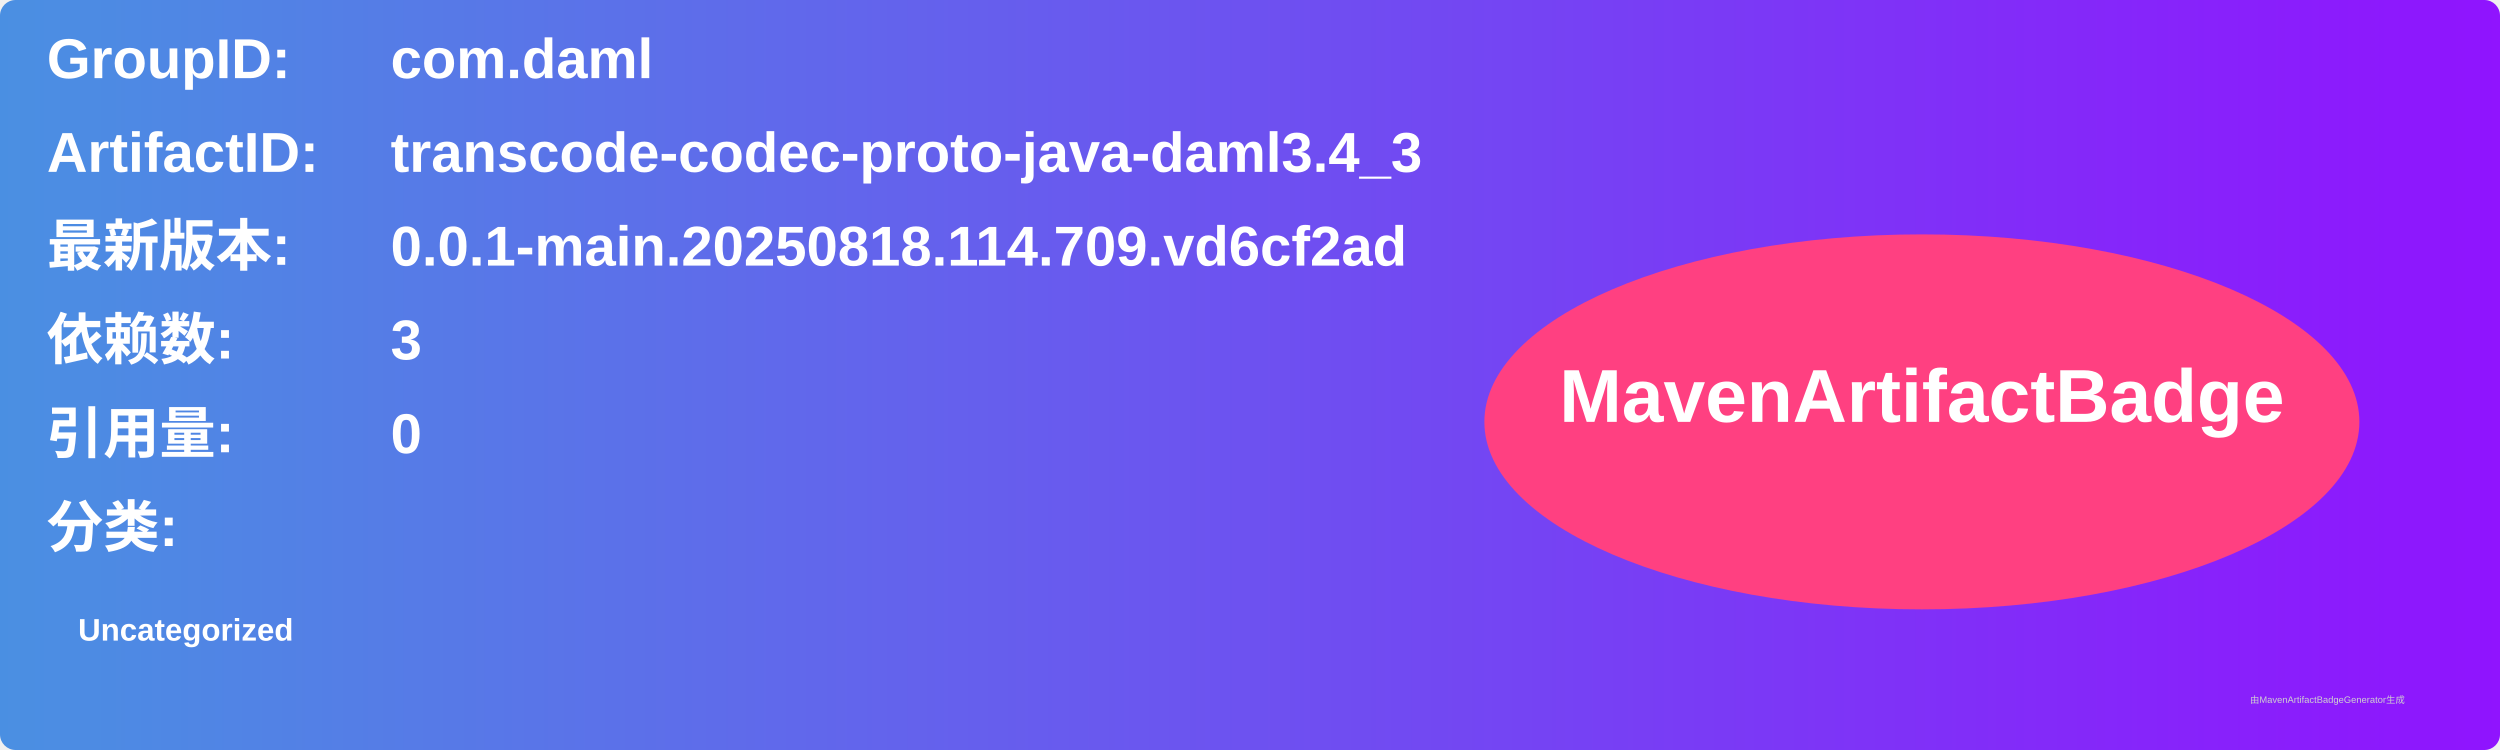
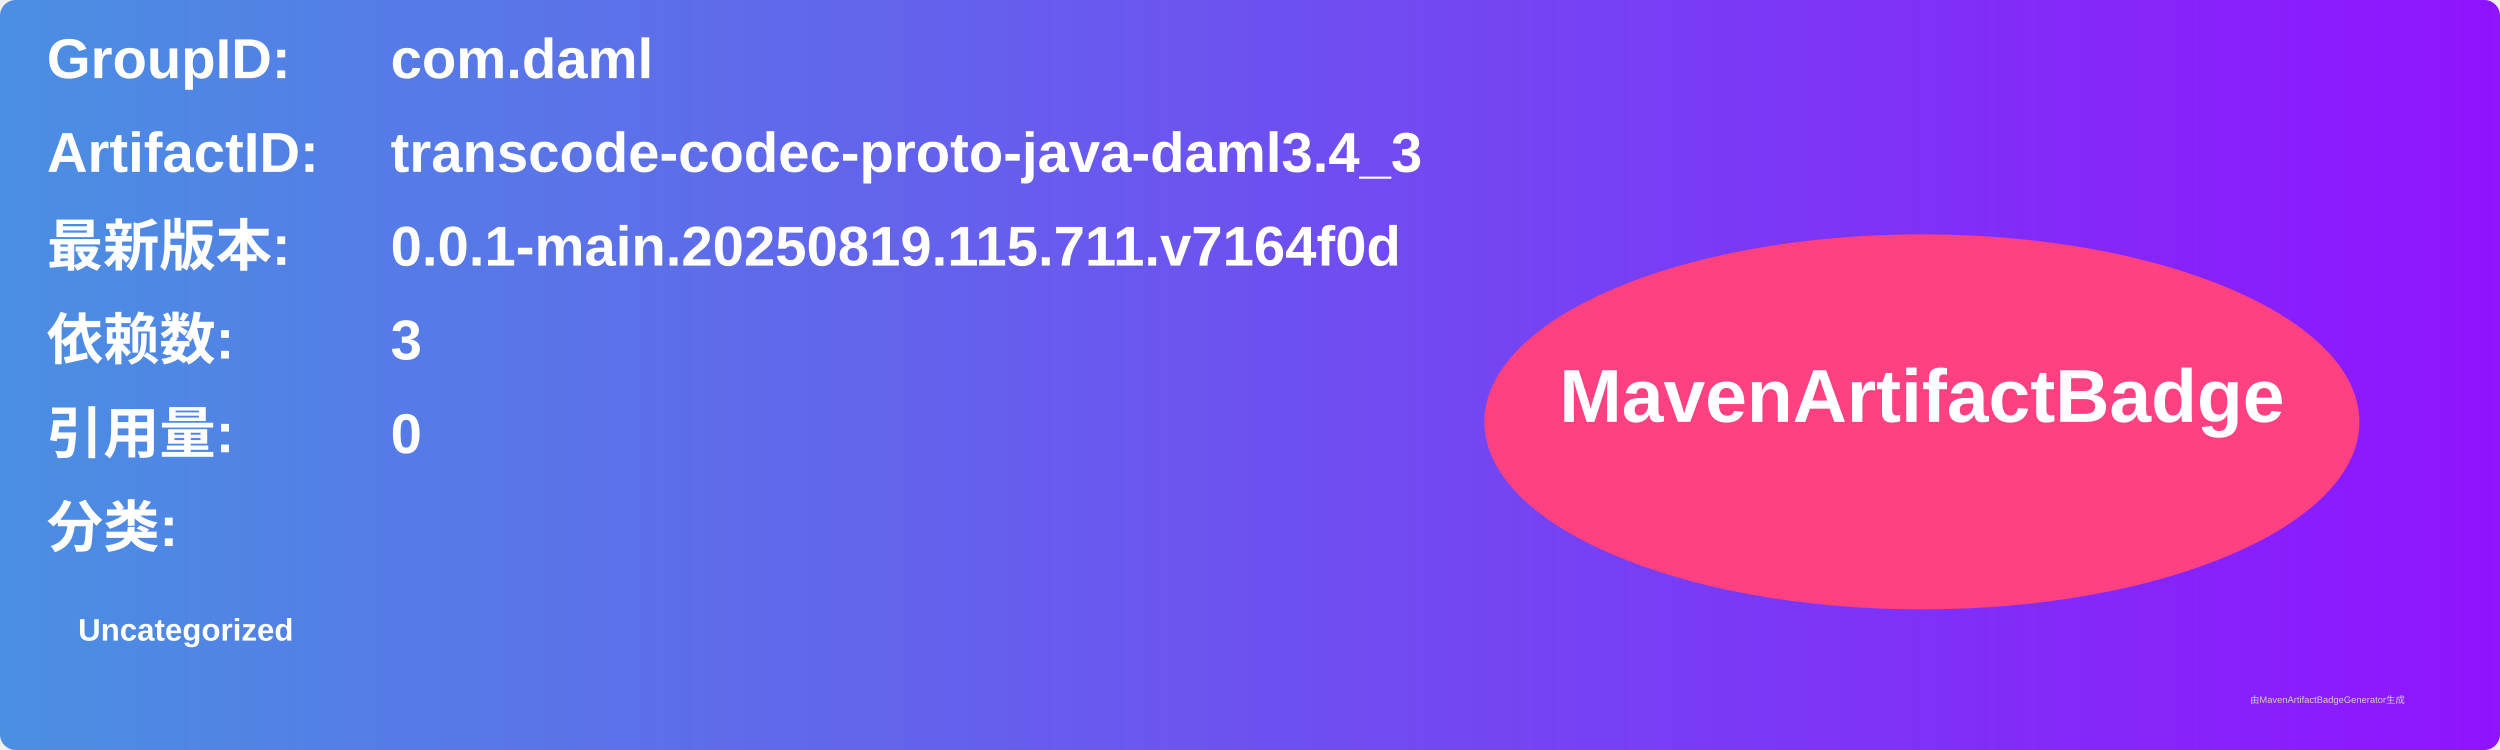
<svg xmlns="http://www.w3.org/2000/svg" width="800" height="240" viewBox="0 0 800 240">
  <linearGradient id="grad" x1="0%" y1="0%" x2="100%" y2="0%">
    <stop offset="0%" stop-color="#4a90e2" />
    <stop offset="100%" stop-color="#9013fe" />
  </linearGradient>
  <rect width="100%" height="100%" rx="5" ry="5" fill="url(#grad)" />
  <g transform="translate(15, 15)">
    <text x="0" y="10" font-family="Arial" font-size="18" fill="white" font-weight="bold" width="260">GroupID:</text>
    <text x="110" y="10" font-family="Arial" font-size="18" fill="white" font-weight="bold" width="460">com.daml</text>
    <text x="0" y="40" font-family="Arial" font-size="18" fill="white" font-weight="bold" width="260">ArtifactID:</text>
    <text x="110" y="40" font-family="Arial" font-size="18" fill="white" font-weight="bold" width="460">transcode-codec-proto-java-daml3.4_3</text>
    <text x="0" y="70" font-family="Arial" font-size="18" fill="white" font-weight="bold">最新版本:</text>
    <text x="110" y="70" font-family="Arial" font-size="18" fill="white" font-weight="bold">
-       <tspan font-weight="bold">0.0.1-main.20250818.114.709.vd6cf2ad</tspan>
+       <tspan font-weight="bold">0.0.1-main.20250819.115.711.v7164f0d</tspan>
    </text>
    <text x="0" y="100" font-family="Arial" font-size="18" fill="white" font-weight="bold">依赖数: </text>
    <text x="110" y="100" font-family="Arial" font-size="18" fill="white">
      <tspan font-weight="bold">3</tspan>
    </text>
    <text x="0" y="130" font-family="Arial" font-size="18" fill="white" font-weight="bold">引用量: </text>
    <text x="110" y="130" font-family="Arial" font-size="18" fill="white">
      <tspan font-weight="bold">0</tspan>
    </text>
    <text x="0" y="160" font-family="Arial" font-size="18" fill="white" font-weight="bold">分类:</text>
    <text x="10" y="190" font-family="Arial" font-size="10" fill="white">
      <tspan font-weight="bold">Uncategorized</tspan>
    </text>
    <ellipse cx="600" cy="120" rx="140" ry="60" fill="#ff4081" />
    <text x="600" y="120" text-anchor="middle" font-family="Arial" font-size="24" fill="white" font-weight="bold">MavenArtifactBadge</text>
  </g>
  <text x="720" y="225" font-family="Arial" font-size="3" fill="#d0d0d0">由MavenArtifactBadgeGenerator生成</text>
</svg>
